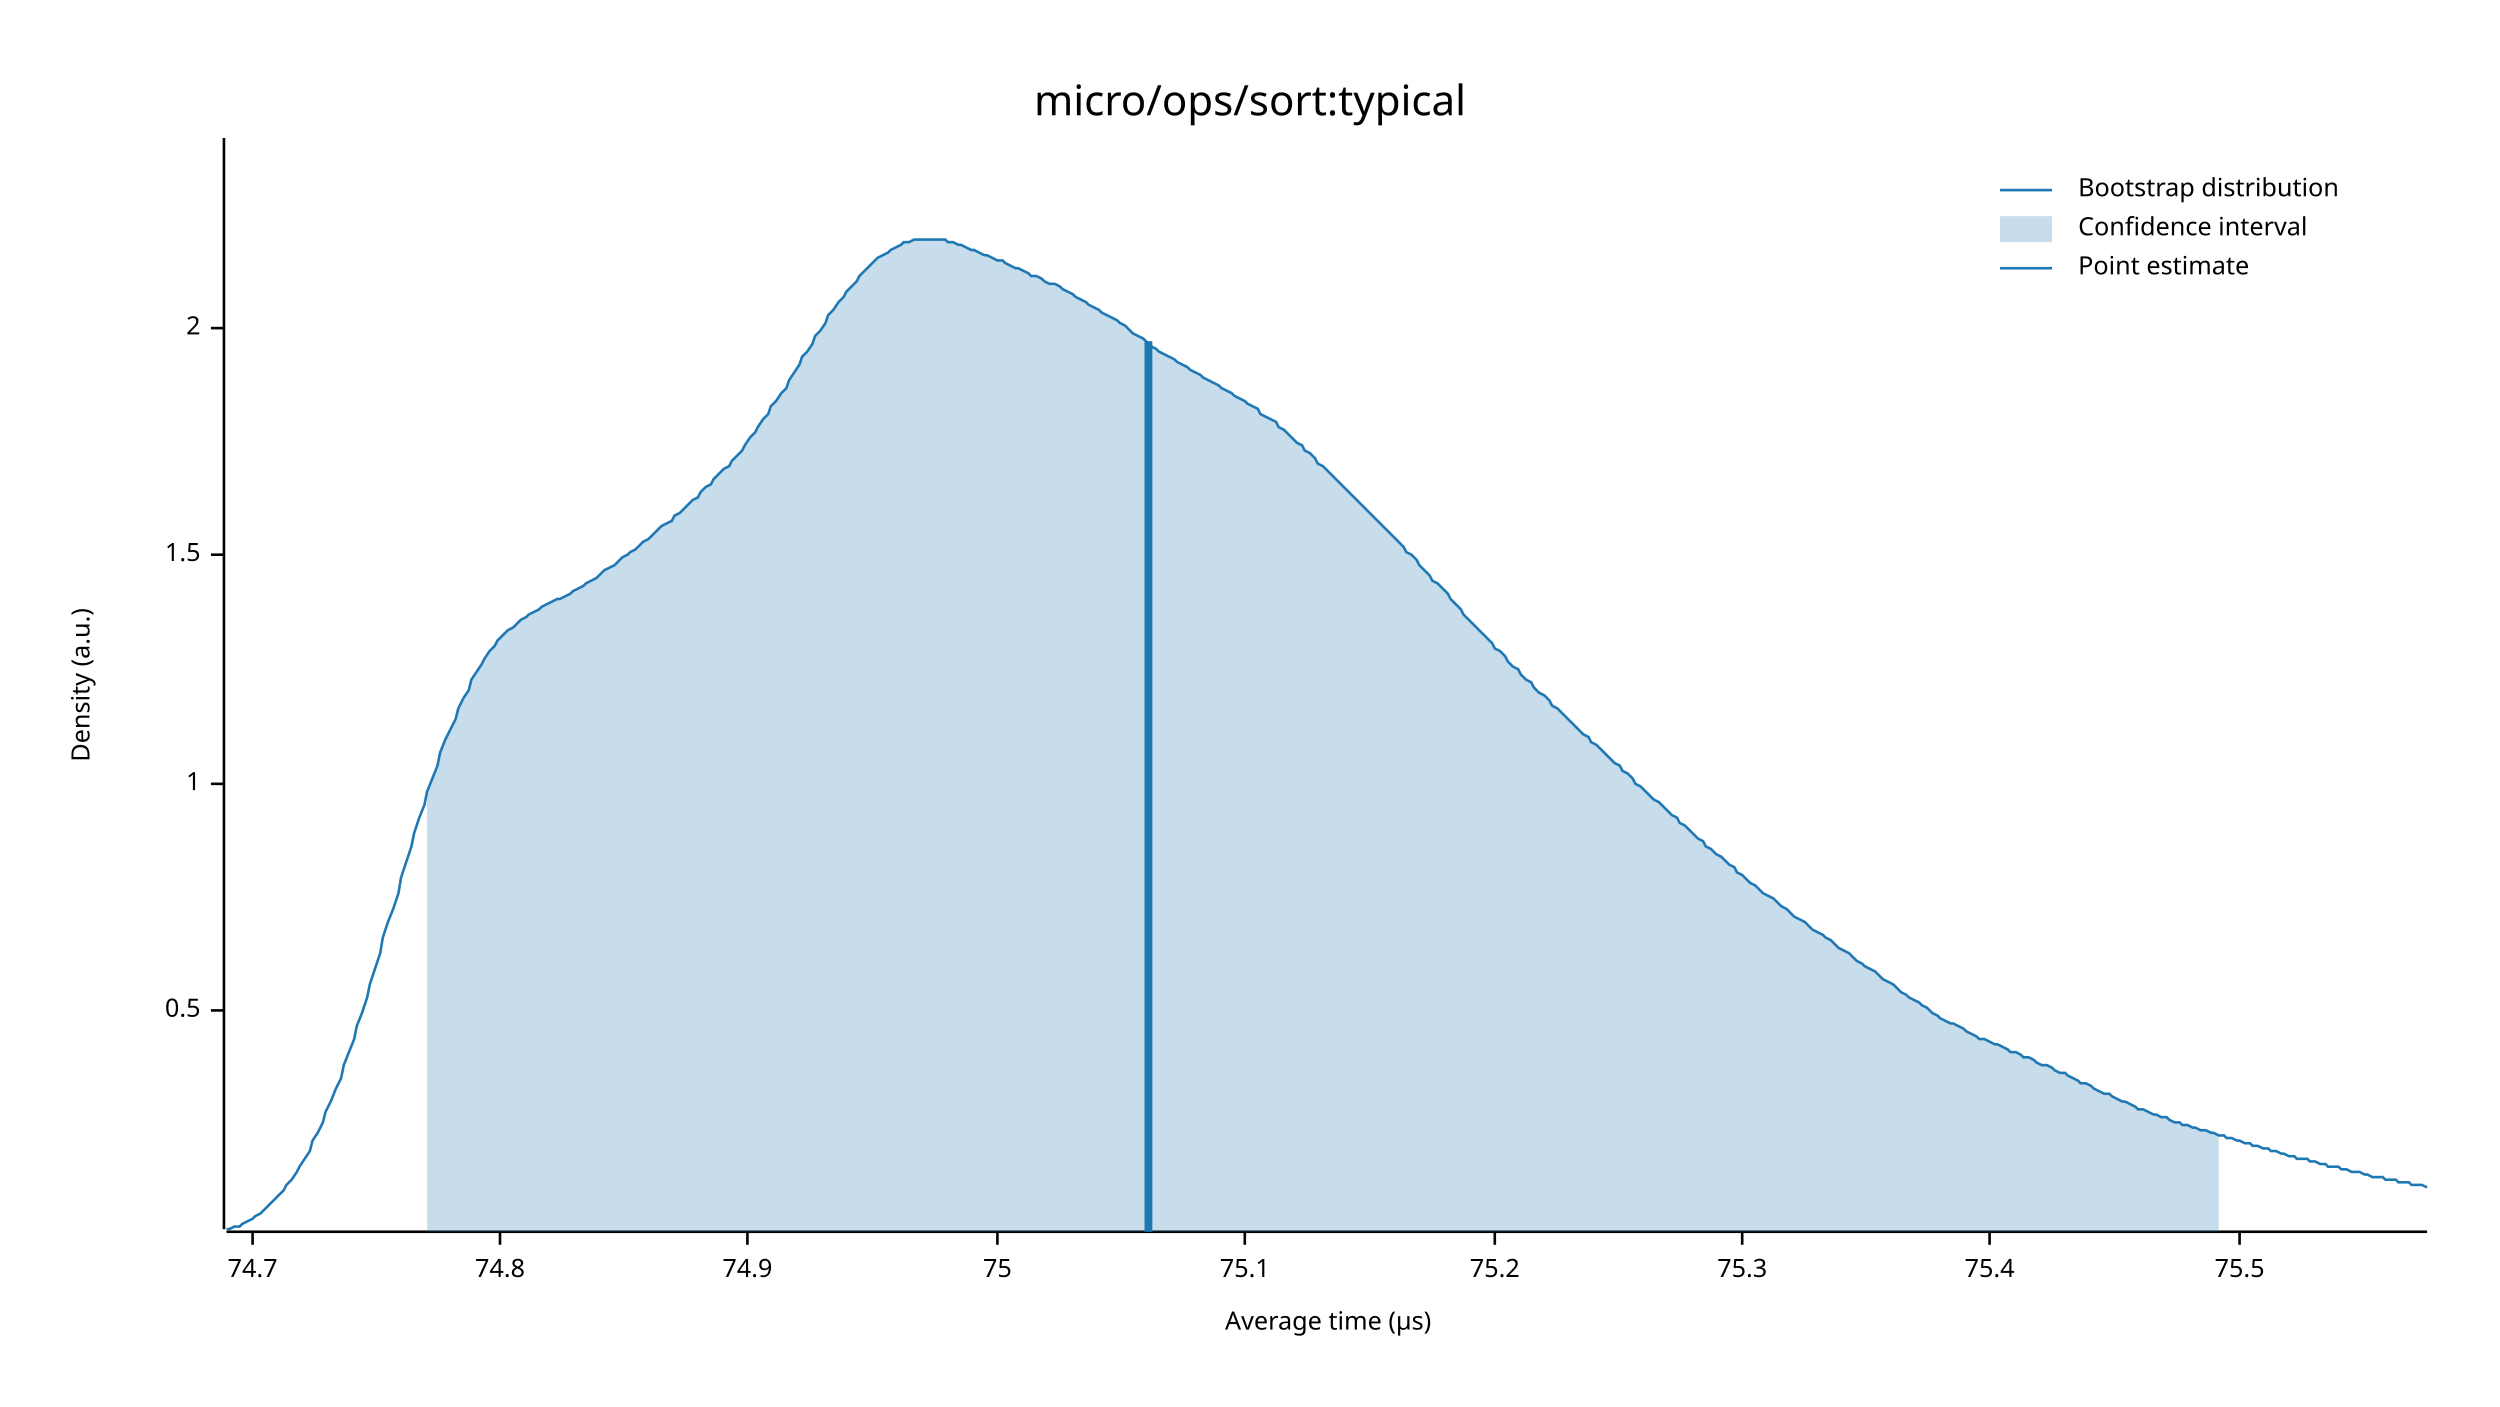
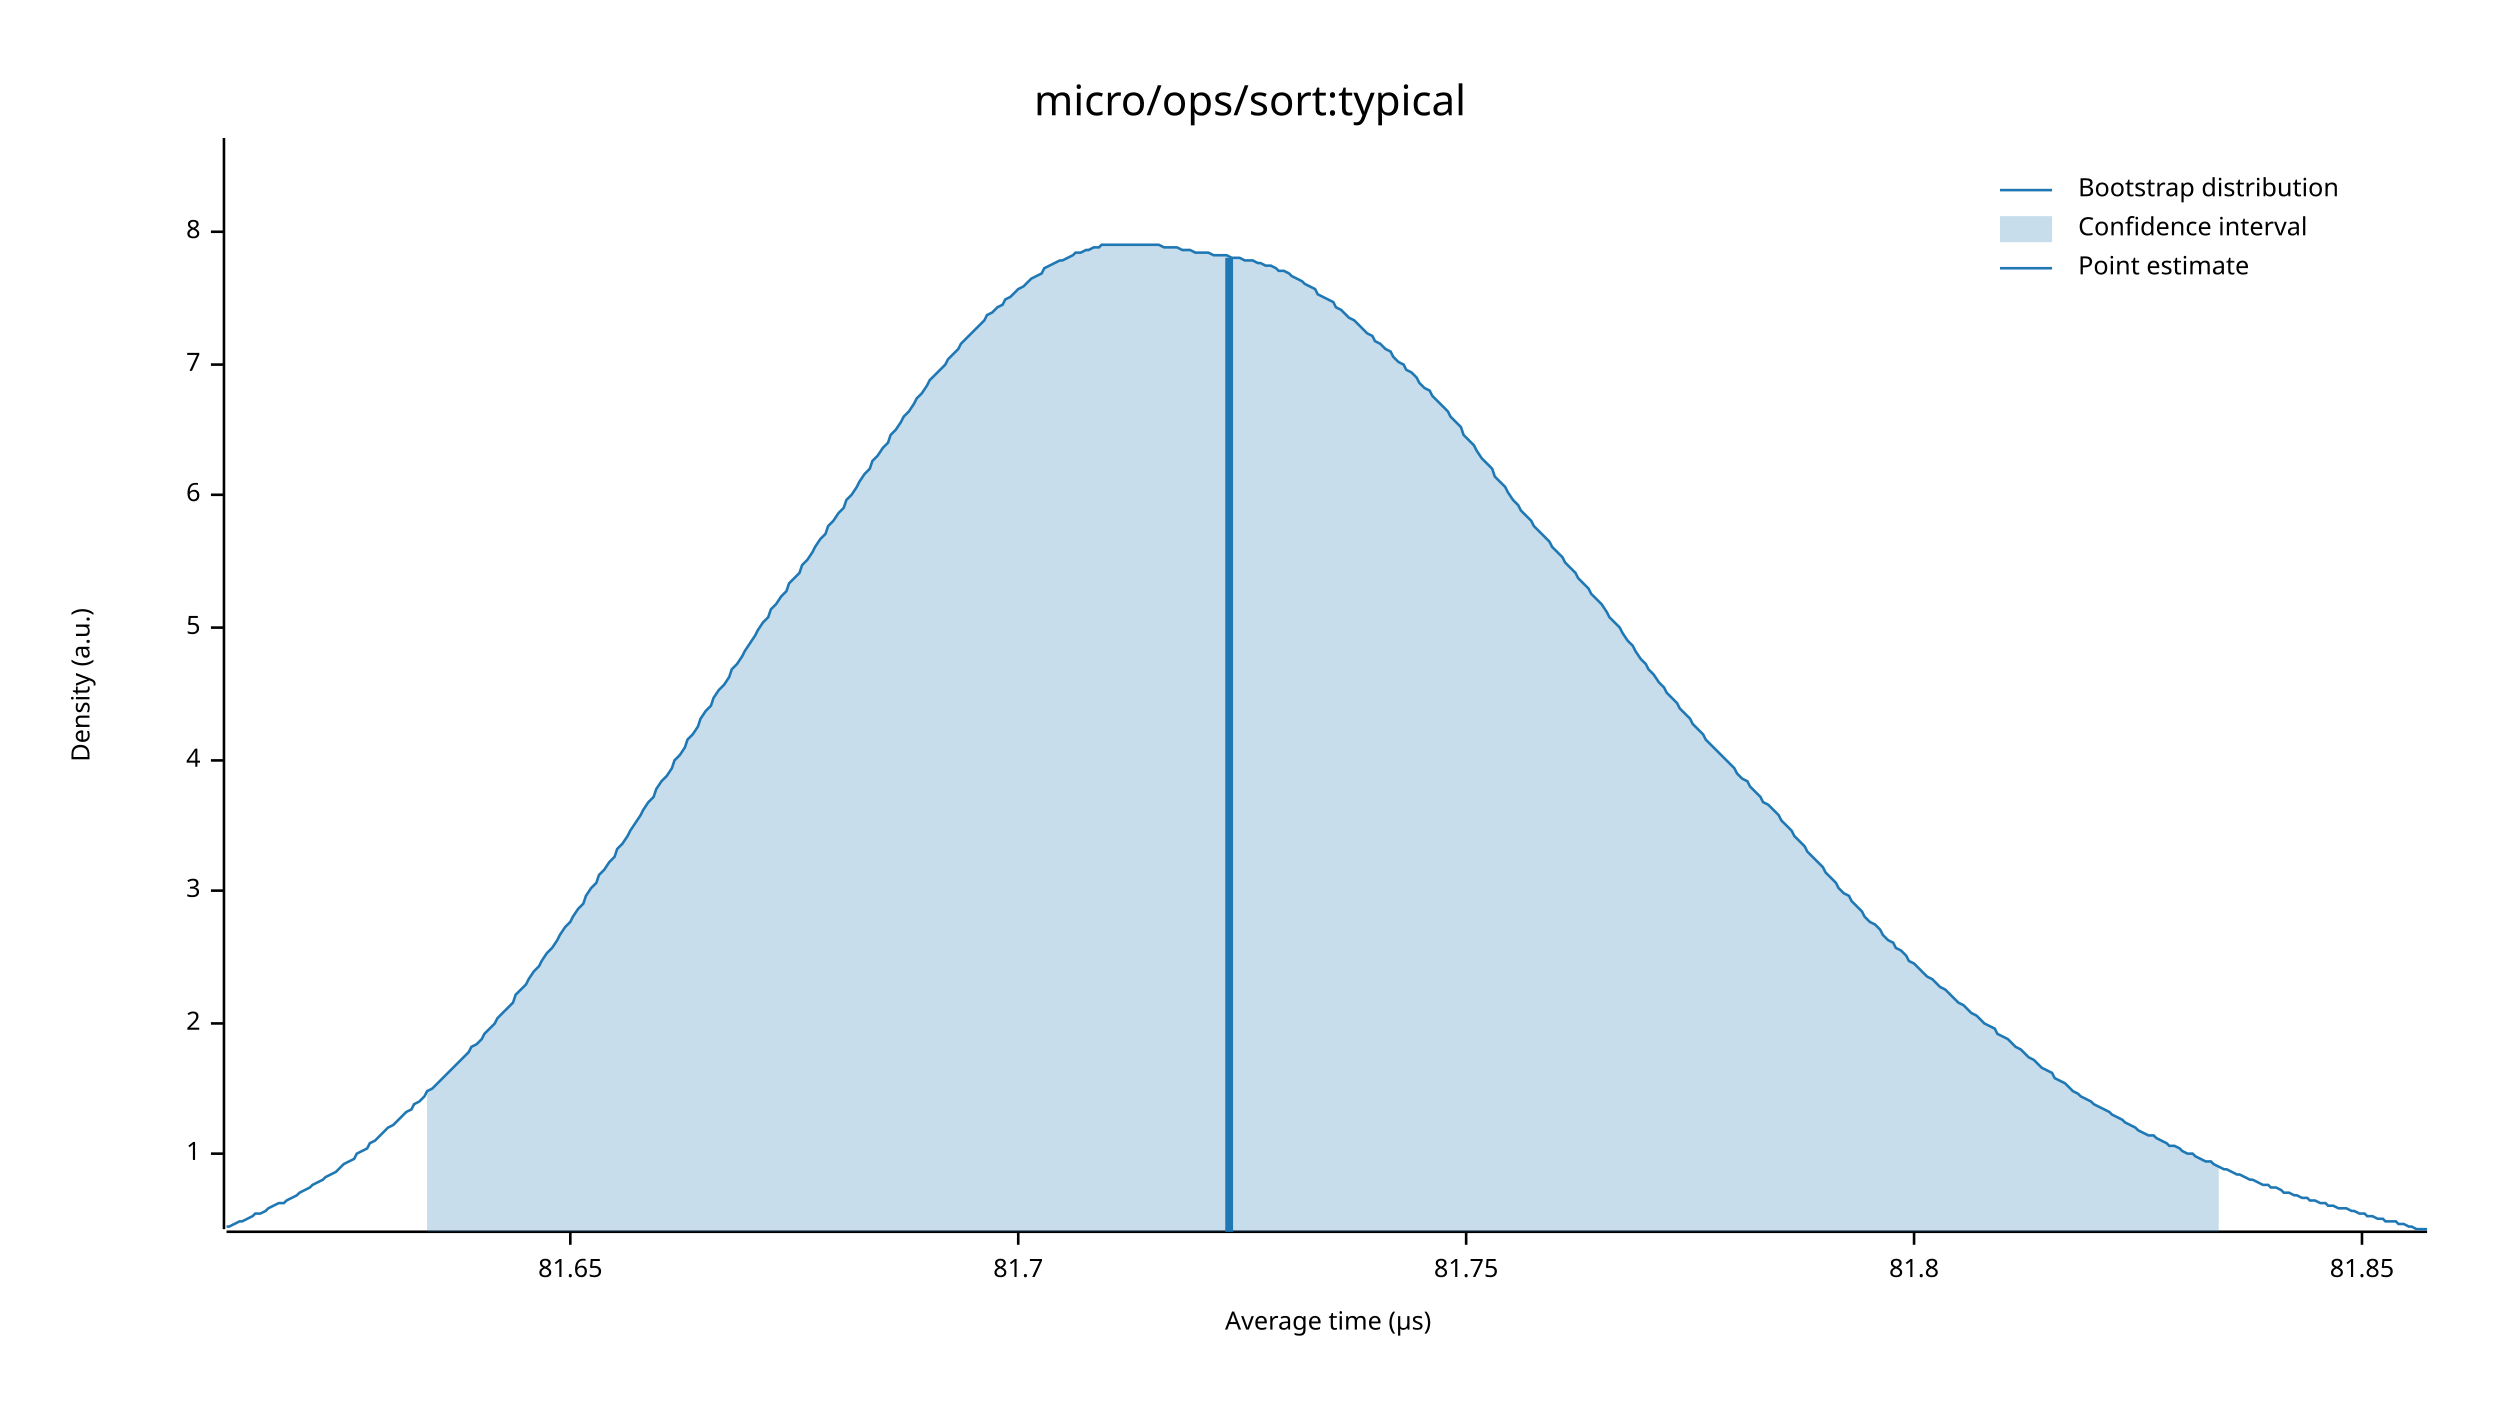
<svg xmlns="http://www.w3.org/2000/svg" width="960" height="540" viewBox="0 0 960 540">
  <text x="480" y="32" dy="0.76em" text-anchor="middle" font-family="sans-serif" font-size="16.129" opacity="1" fill="#000000">
micro/ops/sort:typical
</text>
  <text x="27" y="263" dy="0.76em" text-anchor="middle" font-family="sans-serif" font-size="9.677" opacity="1" fill="#000000" transform="rotate(270, 27, 263)">
Density (a.u.)
</text>
  <text x="510" y="513" dy="-0.5ex" text-anchor="middle" font-family="sans-serif" font-size="9.677" opacity="1" fill="#000000">
Average time (µs)
</text>
  <polyline fill="none" opacity="1" stroke="#000000" stroke-width="1" points="86,53 86,472 " />
-   <text x="77" y="388" dy="0.5ex" text-anchor="end" font-family="sans-serif" font-size="9.677" opacity="1" fill="#000000">
- 0.5
- </text>
-   <polyline fill="none" opacity="1" stroke="#000000" stroke-width="1" points="81,388 86,388 " />
-   <text x="77" y="301" dy="0.5ex" text-anchor="end" font-family="sans-serif" font-size="9.677" opacity="1" fill="#000000">
+   <text x="77" y="443" dy="0.5ex" text-anchor="end" font-family="sans-serif" font-size="9.677" opacity="1" fill="#000000">
1
</text>
-   <polyline fill="none" opacity="1" stroke="#000000" stroke-width="1" points="81,301 86,301 " />
-   <text x="77" y="213" dy="0.5ex" text-anchor="end" font-family="sans-serif" font-size="9.677" opacity="1" fill="#000000">
- 1.5
- </text>
-   <polyline fill="none" opacity="1" stroke="#000000" stroke-width="1" points="81,213 86,213 " />
-   <text x="77" y="126" dy="0.5ex" text-anchor="end" font-family="sans-serif" font-size="9.677" opacity="1" fill="#000000">
+   <polyline fill="none" opacity="1" stroke="#000000" stroke-width="1" points="81,443 86,443 " />
+   <text x="77" y="393" dy="0.5ex" text-anchor="end" font-family="sans-serif" font-size="9.677" opacity="1" fill="#000000">
2
</text>
-   <polyline fill="none" opacity="1" stroke="#000000" stroke-width="1" points="81,126 86,126 " />
+   <polyline fill="none" opacity="1" stroke="#000000" stroke-width="1" points="81,393 86,393 " />
+   <text x="77" y="342" dy="0.5ex" text-anchor="end" font-family="sans-serif" font-size="9.677" opacity="1" fill="#000000">
+ 3
+ </text>
+   <polyline fill="none" opacity="1" stroke="#000000" stroke-width="1" points="81,342 86,342 " />
+   <text x="77" y="292" dy="0.5ex" text-anchor="end" font-family="sans-serif" font-size="9.677" opacity="1" fill="#000000">
+ 4
+ </text>
+   <polyline fill="none" opacity="1" stroke="#000000" stroke-width="1" points="81,292 86,292 " />
+   <text x="77" y="241" dy="0.5ex" text-anchor="end" font-family="sans-serif" font-size="9.677" opacity="1" fill="#000000">
+ 5
+ </text>
+   <polyline fill="none" opacity="1" stroke="#000000" stroke-width="1" points="81,241 86,241 " />
+   <text x="77" y="190" dy="0.5ex" text-anchor="end" font-family="sans-serif" font-size="9.677" opacity="1" fill="#000000">
+ 6
+ </text>
+   <polyline fill="none" opacity="1" stroke="#000000" stroke-width="1" points="81,190 86,190 " />
+   <text x="77" y="140" dy="0.5ex" text-anchor="end" font-family="sans-serif" font-size="9.677" opacity="1" fill="#000000">
+ 7
+ </text>
+   <polyline fill="none" opacity="1" stroke="#000000" stroke-width="1" points="81,140 86,140 " />
+   <text x="77" y="89" dy="0.5ex" text-anchor="end" font-family="sans-serif" font-size="9.677" opacity="1" fill="#000000">
+ 8
+ </text>
+   <polyline fill="none" opacity="1" stroke="#000000" stroke-width="1" points="81,89 86,89 " />
  <polyline fill="none" opacity="1" stroke="#000000" stroke-width="1" points="87,473 932,473 " />
-   <text x="97" y="483" dy="0.76em" text-anchor="middle" font-family="sans-serif" font-size="9.677" opacity="1" fill="#000000">
- 74.7
+   <text x="219" y="483" dy="0.76em" text-anchor="middle" font-family="sans-serif" font-size="9.677" opacity="1" fill="#000000">
+ 81.65
</text>
-   <polyline fill="none" opacity="1" stroke="#000000" stroke-width="1" points="97,473 97,478 " />
-   <text x="192" y="483" dy="0.76em" text-anchor="middle" font-family="sans-serif" font-size="9.677" opacity="1" fill="#000000">
- 74.8
+   <polyline fill="none" opacity="1" stroke="#000000" stroke-width="1" points="219,473 219,478 " />
+   <text x="391" y="483" dy="0.76em" text-anchor="middle" font-family="sans-serif" font-size="9.677" opacity="1" fill="#000000">
+ 81.7
</text>
-   <polyline fill="none" opacity="1" stroke="#000000" stroke-width="1" points="192,473 192,478 " />
-   <text x="287" y="483" dy="0.76em" text-anchor="middle" font-family="sans-serif" font-size="9.677" opacity="1" fill="#000000">
- 74.9
+   <polyline fill="none" opacity="1" stroke="#000000" stroke-width="1" points="391,473 391,478 " />
+   <text x="563" y="483" dy="0.76em" text-anchor="middle" font-family="sans-serif" font-size="9.677" opacity="1" fill="#000000">
+ 81.75
</text>
-   <polyline fill="none" opacity="1" stroke="#000000" stroke-width="1" points="287,473 287,478 " />
-   <text x="383" y="483" dy="0.76em" text-anchor="middle" font-family="sans-serif" font-size="9.677" opacity="1" fill="#000000">
- 75
+   <polyline fill="none" opacity="1" stroke="#000000" stroke-width="1" points="563,473 563,478 " />
+   <text x="735" y="483" dy="0.76em" text-anchor="middle" font-family="sans-serif" font-size="9.677" opacity="1" fill="#000000">
+ 81.8
</text>
-   <polyline fill="none" opacity="1" stroke="#000000" stroke-width="1" points="383,473 383,478 " />
-   <text x="478" y="483" dy="0.76em" text-anchor="middle" font-family="sans-serif" font-size="9.677" opacity="1" fill="#000000">
- 75.1
+   <polyline fill="none" opacity="1" stroke="#000000" stroke-width="1" points="735,473 735,478 " />
+   <text x="907" y="483" dy="0.76em" text-anchor="middle" font-family="sans-serif" font-size="9.677" opacity="1" fill="#000000">
+ 81.85
</text>
-   <polyline fill="none" opacity="1" stroke="#000000" stroke-width="1" points="478,473 478,478 " />
-   <text x="574" y="483" dy="0.76em" text-anchor="middle" font-family="sans-serif" font-size="9.677" opacity="1" fill="#000000">
- 75.2
- </text>
-   <polyline fill="none" opacity="1" stroke="#000000" stroke-width="1" points="574,473 574,478 " />
-   <text x="669" y="483" dy="0.76em" text-anchor="middle" font-family="sans-serif" font-size="9.677" opacity="1" fill="#000000">
- 75.3
- </text>
-   <polyline fill="none" opacity="1" stroke="#000000" stroke-width="1" points="669,473 669,478 " />
-   <text x="764" y="483" dy="0.76em" text-anchor="middle" font-family="sans-serif" font-size="9.677" opacity="1" fill="#000000">
- 75.4
- </text>
-   <polyline fill="none" opacity="1" stroke="#000000" stroke-width="1" points="764,473 764,478 " />
-   <text x="860" y="483" dy="0.76em" text-anchor="middle" font-family="sans-serif" font-size="9.677" opacity="1" fill="#000000">
- 75.5
- </text>
-   <polyline fill="none" opacity="1" stroke="#000000" stroke-width="1" points="860,473 860,478 " />
-   <polyline fill="none" opacity="1" stroke="#1F78B4" stroke-width="1" points="87,472 88,472 90,471 92,471 93,470 95,469 97,468 98,467 100,466 102,464 103,463 105,461 107,459 109,457 110,455 112,453 114,450 115,448 117,445 119,442 120,438 122,435 124,431 125,427 127,423 129,418 131,414 132,409 134,404 136,399 137,394 139,389 141,383 142,378 144,372 146,366 147,360 149,354 151,349 153,343 154,337 156,331 158,325 159,320 161,314 163,309 164,304 166,299 168,294 169,289 171,284 173,280 175,276 176,272 178,268 180,265 181,261 183,258 185,255 186,253 188,250 190,248 191,246 193,244 195,242 197,241 198,240 200,238 202,237 203,236 205,235 207,234 208,233 210,232 212,231 214,230 215,230 217,229 219,228 220,227 222,226 224,225 225,224 227,223 229,222 230,221 232,219 234,218 236,217 237,216 239,214 241,213 242,212 244,211 246,209 247,208 249,207 251,205 252,204 254,202 256,201 258,200 259,198 261,197 263,195 264,194 266,192 268,191 269,189 271,187 273,186 274,184 276,182 278,180 280,179 281,177 283,175 285,173 286,171 288,168 290,166 291,164 293,161 295,159 296,156 298,154 300,151 302,149 303,146 305,143 307,140 308,137 310,135 312,132 313,129 315,127 317,124 318,121 320,119 322,116 324,114 325,112 327,110 329,108 330,106 332,104 334,102 335,101 337,99 339,98 341,97 342,96 344,95 346,94 347,93 349,93 351,92 352,92 354,92 356,92 357,92 359,92 361,92 363,92 364,93 366,93 368,94 369,94 371,95 373,96 374,96 376,97 378,98 379,98 381,99 383,100 385,100 386,101 388,102 390,103 391,103 393,104 395,105 396,106 398,106 400,107 401,108 403,109 405,109 407,110 408,111 410,112 412,113 413,114 415,115 417,116 418,117 420,118 422,119 423,120 425,121 427,122 429,123 430,124 432,125 434,127 435,128 437,129 439,130 440,131 442,133 444,134 445,135 447,136 449,137 451,138 452,139 454,140 456,141 457,142 459,143 461,144 462,145 464,146 466,147 468,148 469,149 471,150 473,151 474,152 476,153 478,154 479,155 481,156 483,157 484,159 486,160 488,161 490,162 491,164 493,165 495,167 496,168 498,170 500,171 501,173 503,174 505,176 506,178 508,179 510,181 512,183 513,184 515,186 517,188 518,189 520,191 522,193 523,194 525,196 527,198 528,199 530,201 532,203 534,205 535,206 537,208 539,210 540,212 542,213 544,215 545,217 547,219 549,221 550,223 552,224 554,226 556,228 557,230 559,232 561,234 562,236 564,238 566,240 567,241 569,243 571,245 573,247 574,249 576,250 578,252 579,254 581,256 583,257 584,259 586,261 588,262 589,264 591,266 593,267 595,269 596,271 598,272 600,274 601,275 603,277 605,279 606,280 608,282 610,283 611,285 613,286 615,288 617,290 618,291 620,293 622,294 623,296 625,297 627,299 628,301 630,302 632,304 633,305 635,307 637,308 639,310 640,311 642,313 644,314 645,316 647,317 649,319 650,320 652,322 654,323 655,325 657,326 659,328 661,329 662,330 664,332 666,333 667,335 669,336 671,338 672,339 674,340 676,342 677,343 679,344 681,345 683,347 684,348 686,349 688,351 689,352 691,353 693,354 694,355 696,357 698,358 700,359 701,360 703,361 705,363 706,364 708,365 710,366 711,367 713,369 715,370 716,371 718,372 720,373 722,375 723,376 725,377 727,378 728,379 730,381 732,382 733,383 735,384 737,385 738,386 740,387 742,389 744,390 745,391 747,392 749,393 750,393 752,394 754,395 755,396 757,397 759,398 760,399 762,399 764,400 766,401 767,401 769,402 771,403 772,404 774,404 776,405 777,406 779,406 781,407 782,408 784,409 786,409 788,410 789,411 791,412 793,412 794,413 796,414 798,415 799,416 801,416 803,417 804,418 806,419 808,420 810,420 811,421 813,422 815,423 816,423 818,424 820,425 821,426 823,426 825,427 827,428 828,428 830,429 832,429 833,430 835,431 837,431 838,432 840,432 842,433 843,433 845,434 847,434 849,435 850,435 852,436 854,436 855,437 857,437 859,438 860,438 862,439 864,439 865,440 867,440 869,441 871,441 872,442 874,442 876,443 877,443 879,444 881,444 882,445 884,445 886,445 887,446 889,446 891,447 893,447 894,448 896,448 898,448 899,449 901,449 903,450 904,450 906,450 908,451 909,451 911,452 913,452 915,452 916,453 918,453 920,453 921,454 923,454 925,454 926,455 928,455 930,455 932,456 " />
-   <polygon opacity="0.25" fill="#1F78B4" points="164,304 166,299 168,294 169,289 171,284 173,280 175,276 176,272 178,268 180,265 181,261 183,258 185,255 186,253 188,250 190,248 191,246 193,244 195,242 197,241 198,240 200,238 202,237 203,236 205,235 207,234 208,233 210,232 212,231 214,230 215,230 217,229 219,228 220,227 222,226 224,225 225,224 227,223 229,222 230,221 232,219 234,218 236,217 237,216 239,214 241,213 242,212 244,211 246,209 247,208 249,207 251,205 252,204 254,202 256,201 258,200 259,198 261,197 263,195 264,194 266,192 268,191 269,189 271,187 273,186 274,184 276,182 278,180 280,179 281,177 283,175 285,173 286,171 288,168 290,166 291,164 293,161 295,159 296,156 298,154 300,151 302,149 303,146 305,143 307,140 308,137 310,135 312,132 313,129 315,127 317,124 318,121 320,119 322,116 324,114 325,112 327,110 329,108 330,106 332,104 334,102 335,101 337,99 339,98 341,97 342,96 344,95 346,94 347,93 349,93 351,92 352,92 354,92 356,92 357,92 359,92 361,92 363,92 364,93 366,93 368,94 369,94 371,95 373,96 374,96 376,97 378,98 379,98 381,99 383,100 385,100 386,101 388,102 390,103 391,103 393,104 395,105 396,106 398,106 400,107 401,108 403,109 405,109 407,110 408,111 410,112 412,113 413,114 415,115 417,116 418,117 420,118 422,119 423,120 425,121 427,122 429,123 430,124 432,125 434,127 435,128 437,129 439,130 440,131 442,133 444,134 445,135 447,136 449,137 451,138 452,139 454,140 456,141 457,142 459,143 461,144 462,145 464,146 466,147 468,148 469,149 471,150 473,151 474,152 476,153 478,154 479,155 481,156 483,157 484,159 486,160 488,161 490,162 491,164 493,165 495,167 496,168 498,170 500,171 501,173 503,174 505,176 506,178 508,179 510,181 512,183 513,184 515,186 517,188 518,189 520,191 522,193 523,194 525,196 527,198 528,199 530,201 532,203 534,205 535,206 537,208 539,210 540,212 542,213 544,215 545,217 547,219 549,221 550,223 552,224 554,226 556,228 557,230 559,232 561,234 562,236 564,238 566,240 567,241 569,243 571,245 573,247 574,249 576,250 578,252 579,254 581,256 583,257 584,259 586,261 588,262 589,264 591,266 593,267 595,269 596,271 598,272 600,274 601,275 603,277 605,279 606,280 608,282 610,283 611,285 613,286 615,288 617,290 618,291 620,293 622,294 623,296 625,297 627,299 628,301 630,302 632,304 633,305 635,307 637,308 639,310 640,311 642,313 644,314 645,316 647,317 649,319 650,320 652,322 654,323 655,325 657,326 659,328 661,329 662,330 664,332 666,333 667,335 669,336 671,338 672,339 674,340 676,342 677,343 679,344 681,345 683,347 684,348 686,349 688,351 689,352 691,353 693,354 694,355 696,357 698,358 700,359 701,360 703,361 705,363 706,364 708,365 710,366 711,367 713,369 715,370 716,371 718,372 720,373 722,375 723,376 725,377 727,378 728,379 730,381 732,382 733,383 735,384 737,385 738,386 740,387 742,389 744,390 745,391 747,392 749,393 750,393 752,394 754,395 755,396 757,397 759,398 760,399 762,399 764,400 766,401 767,401 769,402 771,403 772,404 774,404 776,405 777,406 779,406 781,407 782,408 784,409 786,409 788,410 789,411 791,412 793,412 794,413 796,414 798,415 799,416 801,416 803,417 804,418 806,419 808,420 810,420 811,421 813,422 815,423 816,423 818,424 820,425 821,426 823,426 825,427 827,428 828,428 830,429 832,429 833,430 835,431 837,431 838,432 840,432 842,433 843,433 845,434 847,434 849,435 850,435 852,436 852,473 164,473 " />
-   <polyline fill="none" opacity="1" stroke="#1F78B4" stroke-width="3" points="441,473 441,131 " />
+   <polyline fill="none" opacity="1" stroke="#000000" stroke-width="1" points="907,473 907,478 " />
+   <polyline fill="none" opacity="1" stroke="#1F78B4" stroke-width="1" points="87,471 88,471 90,470 92,469 93,469 95,468 97,467 98,466 100,466 102,465 103,464 105,463 107,462 109,462 110,461 112,460 114,459 115,458 117,457 119,456 120,455 122,454 124,453 125,452 127,451 129,450 131,448 132,447 134,446 136,445 137,443 139,442 141,441 142,439 144,438 146,436 147,435 149,433 151,432 153,430 154,429 156,427 158,426 159,424 161,423 163,421 164,419 166,418 168,416 169,415 171,413 173,411 175,409 176,408 178,406 180,404 181,402 183,401 185,399 186,397 188,395 190,393 191,391 193,389 195,387 197,385 198,382 200,380 202,378 203,376 205,373 207,371 208,369 210,366 212,364 214,361 215,359 217,356 219,354 220,352 222,349 224,347 225,344 227,341 229,339 230,336 232,334 234,331 236,329 237,326 239,324 241,321 242,319 244,316 246,313 247,311 249,308 251,306 252,303 254,300 256,298 258,295 259,292 261,290 263,287 264,284 266,282 268,279 269,276 271,273 273,271 274,268 276,265 278,263 280,260 281,257 283,255 285,252 286,250 288,247 290,244 291,242 293,239 295,237 296,234 298,232 300,229 302,227 303,224 305,222 307,220 308,217 310,215 312,212 313,210 315,207 317,205 318,202 320,200 322,197 324,195 325,192 327,190 329,187 330,185 332,182 334,180 335,177 337,175 339,172 341,170 342,167 344,165 346,162 347,160 349,158 351,155 352,153 354,151 356,148 357,146 359,144 361,142 363,140 364,138 366,136 368,134 369,132 371,130 373,128 374,127 376,125 378,123 379,121 381,120 383,118 385,117 386,115 388,114 390,112 391,111 393,110 395,108 396,107 398,106 400,105 401,103 403,102 405,101 407,100 408,100 410,99 412,98 413,97 415,97 417,96 418,96 420,95 422,95 423,94 425,94 427,94 429,94 430,94 432,94 434,94 435,94 437,94 439,94 440,94 442,94 444,94 445,94 447,95 449,95 451,95 452,95 454,96 456,96 457,96 459,97 461,97 462,97 464,97 466,98 468,98 469,98 471,98 473,99 474,99 476,99 478,100 479,100 481,100 483,101 484,101 486,102 488,102 490,103 491,104 493,104 495,105 496,106 498,107 500,108 501,109 503,110 505,111 506,113 508,114 510,115 512,116 513,118 515,119 517,121 518,122 520,123 522,125 523,126 525,128 527,129 528,131 530,132 532,134 534,135 535,137 537,139 539,140 540,142 542,143 544,145 545,147 547,149 549,150 550,152 552,154 554,156 556,158 557,160 559,162 561,164 562,167 564,169 566,171 567,173 569,176 571,178 573,180 574,183 576,185 578,187 579,189 581,192 583,194 584,196 586,198 588,200 589,202 591,204 593,206 595,208 596,210 598,212 600,214 601,216 603,218 605,220 606,222 608,224 610,226 611,228 613,230 615,232 617,235 618,237 620,239 622,241 623,243 625,246 627,248 628,250 630,253 632,255 633,257 635,259 637,262 639,264 640,266 642,268 644,270 645,272 647,274 649,276 650,278 652,280 654,282 655,284 657,286 659,288 661,290 662,291 664,293 666,295 667,297 669,299 671,300 672,302 674,304 676,306 677,308 679,309 681,311 683,313 684,315 686,317 688,319 689,321 691,323 693,325 694,327 696,329 698,331 700,333 701,335 703,337 705,339 706,341 708,343 710,344 711,346 713,348 715,350 716,352 718,354 720,355 722,357 723,359 725,361 727,362 728,364 730,365 732,367 733,369 735,370 737,372 738,373 740,375 742,376 744,378 745,379 747,380 749,382 750,383 752,385 754,386 755,387 757,389 759,390 760,391 762,393 764,394 766,395 767,397 769,398 771,399 772,400 774,402 776,403 777,404 779,406 781,407 782,408 784,410 786,411 788,412 789,414 791,415 793,416 794,417 796,419 798,420 799,421 801,422 803,423 804,424 806,425 808,426 810,427 811,428 813,429 815,430 816,431 818,432 820,433 821,434 823,435 825,436 827,436 828,437 830,438 832,439 833,440 835,440 837,441 838,442 840,443 842,443 843,444 845,445 847,446 849,446 850,447 852,448 854,449 855,449 857,450 859,451 860,451 862,452 864,453 865,453 867,454 869,455 871,455 872,456 874,456 876,457 877,458 879,458 881,459 882,459 884,460 886,460 887,461 889,461 891,462 893,462 894,463 896,463 898,464 899,464 901,464 903,465 904,465 906,466 908,466 909,467 911,467 913,468 915,468 916,469 918,469 920,469 921,470 923,470 925,471 926,471 928,472 930,472 932,472 " />
+   <polygon opacity="0.25" fill="#1F78B4" points="164,419 166,418 168,416 169,415 171,413 173,411 175,409 176,408 178,406 180,404 181,402 183,401 185,399 186,397 188,395 190,393 191,391 193,389 195,387 197,385 198,382 200,380 202,378 203,376 205,373 207,371 208,369 210,366 212,364 214,361 215,359 217,356 219,354 220,352 222,349 224,347 225,344 227,341 229,339 230,336 232,334 234,331 236,329 237,326 239,324 241,321 242,319 244,316 246,313 247,311 249,308 251,306 252,303 254,300 256,298 258,295 259,292 261,290 263,287 264,284 266,282 268,279 269,276 271,273 273,271 274,268 276,265 278,263 280,260 281,257 283,255 285,252 286,250 288,247 290,244 291,242 293,239 295,237 296,234 298,232 300,229 302,227 303,224 305,222 307,220 308,217 310,215 312,212 313,210 315,207 317,205 318,202 320,200 322,197 324,195 325,192 327,190 329,187 330,185 332,182 334,180 335,177 337,175 339,172 341,170 342,167 344,165 346,162 347,160 349,158 351,155 352,153 354,151 356,148 357,146 359,144 361,142 363,140 364,138 366,136 368,134 369,132 371,130 373,128 374,127 376,125 378,123 379,121 381,120 383,118 385,117 386,115 388,114 390,112 391,111 393,110 395,108 396,107 398,106 400,105 401,103 403,102 405,101 407,100 408,100 410,99 412,98 413,97 415,97 417,96 418,96 420,95 422,95 423,94 425,94 427,94 429,94 430,94 432,94 434,94 435,94 437,94 439,94 440,94 442,94 444,94 445,94 447,95 449,95 451,95 452,95 454,96 456,96 457,96 459,97 461,97 462,97 464,97 466,98 468,98 469,98 471,98 473,99 474,99 476,99 478,100 479,100 481,100 483,101 484,101 486,102 488,102 490,103 491,104 493,104 495,105 496,106 498,107 500,108 501,109 503,110 505,111 506,113 508,114 510,115 512,116 513,118 515,119 517,121 518,122 520,123 522,125 523,126 525,128 527,129 528,131 530,132 532,134 534,135 535,137 537,139 539,140 540,142 542,143 544,145 545,147 547,149 549,150 550,152 552,154 554,156 556,158 557,160 559,162 561,164 562,167 564,169 566,171 567,173 569,176 571,178 573,180 574,183 576,185 578,187 579,189 581,192 583,194 584,196 586,198 588,200 589,202 591,204 593,206 595,208 596,210 598,212 600,214 601,216 603,218 605,220 606,222 608,224 610,226 611,228 613,230 615,232 617,235 618,237 620,239 622,241 623,243 625,246 627,248 628,250 630,253 632,255 633,257 635,259 637,262 639,264 640,266 642,268 644,270 645,272 647,274 649,276 650,278 652,280 654,282 655,284 657,286 659,288 661,290 662,291 664,293 666,295 667,297 669,299 671,300 672,302 674,304 676,306 677,308 679,309 681,311 683,313 684,315 686,317 688,319 689,321 691,323 693,325 694,327 696,329 698,331 700,333 701,335 703,337 705,339 706,341 708,343 710,344 711,346 713,348 715,350 716,352 718,354 720,355 722,357 723,359 725,361 727,362 728,364 730,365 732,367 733,369 735,370 737,372 738,373 740,375 742,376 744,378 745,379 747,380 749,382 750,383 752,385 754,386 755,387 757,389 759,390 760,391 762,393 764,394 766,395 767,397 769,398 771,399 772,400 774,402 776,403 777,404 779,406 781,407 782,408 784,410 786,411 788,412 789,414 791,415 793,416 794,417 796,419 798,420 799,421 801,422 803,423 804,424 806,425 808,426 810,427 811,428 813,429 815,430 816,431 818,432 820,433 821,434 823,435 825,436 827,436 828,437 830,438 832,439 833,440 835,440 837,441 838,442 840,443 842,443 843,444 845,445 847,446 849,446 850,447 852,448 852,473 164,473 " />
+   <polyline fill="none" opacity="1" stroke="#1F78B4" stroke-width="3" points="472,473 472,99 " />
  <text x="798" y="68" dy="0.76em" text-anchor="start" font-family="sans-serif" font-size="9.677" opacity="1" fill="#000000">
Bootstrap distribution
</text>
  <text x="798" y="83" dy="0.76em" text-anchor="start" font-family="sans-serif" font-size="9.677" opacity="1" fill="#000000">
Confidence interval
</text>
  <text x="798" y="98" dy="0.76em" text-anchor="start" font-family="sans-serif" font-size="9.677" opacity="1" fill="#000000">
Point estimate
</text>
  <polyline fill="none" opacity="1" stroke="#1F78B4" stroke-width="1" points="768,73 788,73 " />
  <rect x="768" y="83" width="20" height="10" opacity="0.25" fill="#1F78B4" stroke="none" />
  <polyline fill="none" opacity="1" stroke="#1F78B4" stroke-width="1" points="768,103 788,103 " />
</svg>
